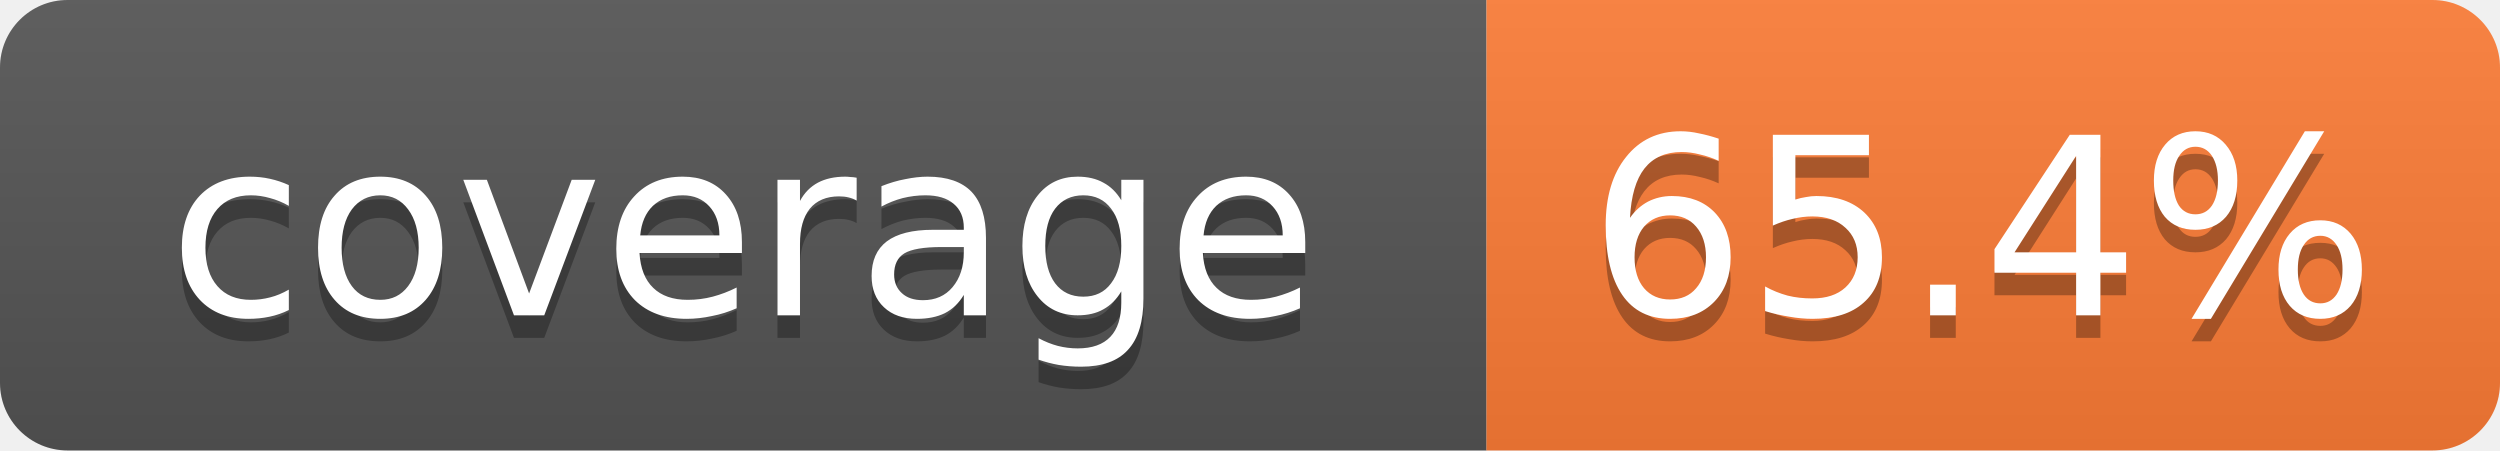
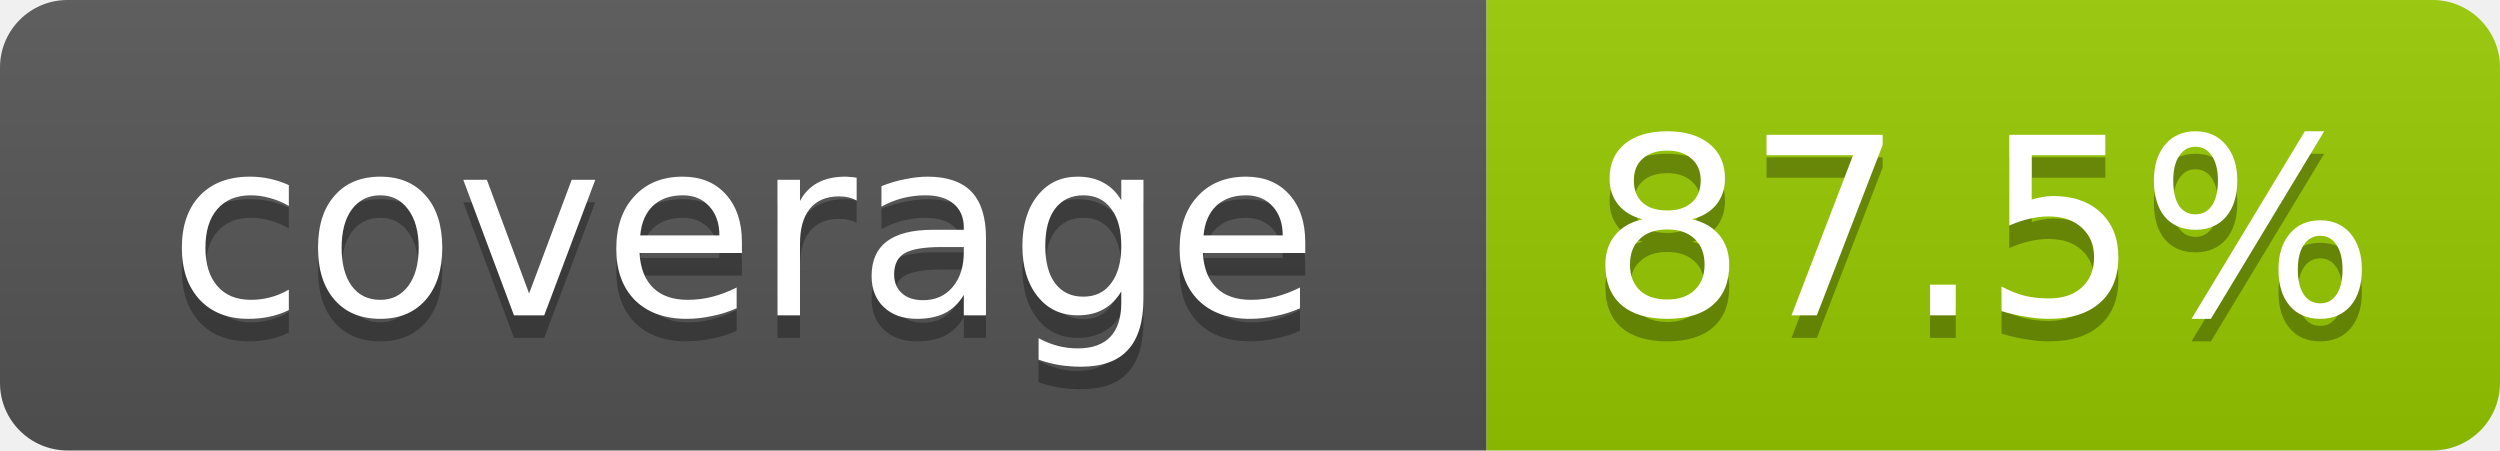
- <svg xmlns="http://www.w3.org/2000/svg" width="111" height="20" role="img" aria-label="coverage: 65.4%">
+ <svg xmlns="http://www.w3.org/2000/svg" width="111" height="20" role="img" aria-label="coverage: 87.5%">
  <linearGradient id="s" x2="0" y2="100%">
    <stop offset="0" stop-color="#bbb" stop-opacity=".1" />
    <stop offset="1" stop-opacity=".1" />
  </linearGradient>
  <clipPath id="r">
    <rect width="111" height="20" rx="3" fill="#fff" />
  </clipPath>
  <g clip-path="url(#r)">
    <rect width="66" height="20" fill="#555" />
-     <rect x="66" width="45" height="20" fill="#fe7d37" />
+     <rect x="66" width="45" height="20" fill="#97ca00" />
    <rect width="111" height="20" fill="url(#s)" />
  </g>
  <g fill="#fff" text-anchor="middle" font-family="Verdana,Geneva,DejaVu Sans,sans-serif" font-size="11">
    <text x="33" y="15" fill="#010101" fill-opacity=".3">coverage</text>
    <text x="33" y="14">coverage</text>
-     <text x="88" y="15" fill="#010101" fill-opacity=".3">65.4%</text>
-     <text x="88" y="14">65.4%</text>
+     <text x="88" y="15" fill="#010101" fill-opacity=".3">87.5%</text>
+     <text x="88" y="14">87.5%</text>
  </g>
</svg>
